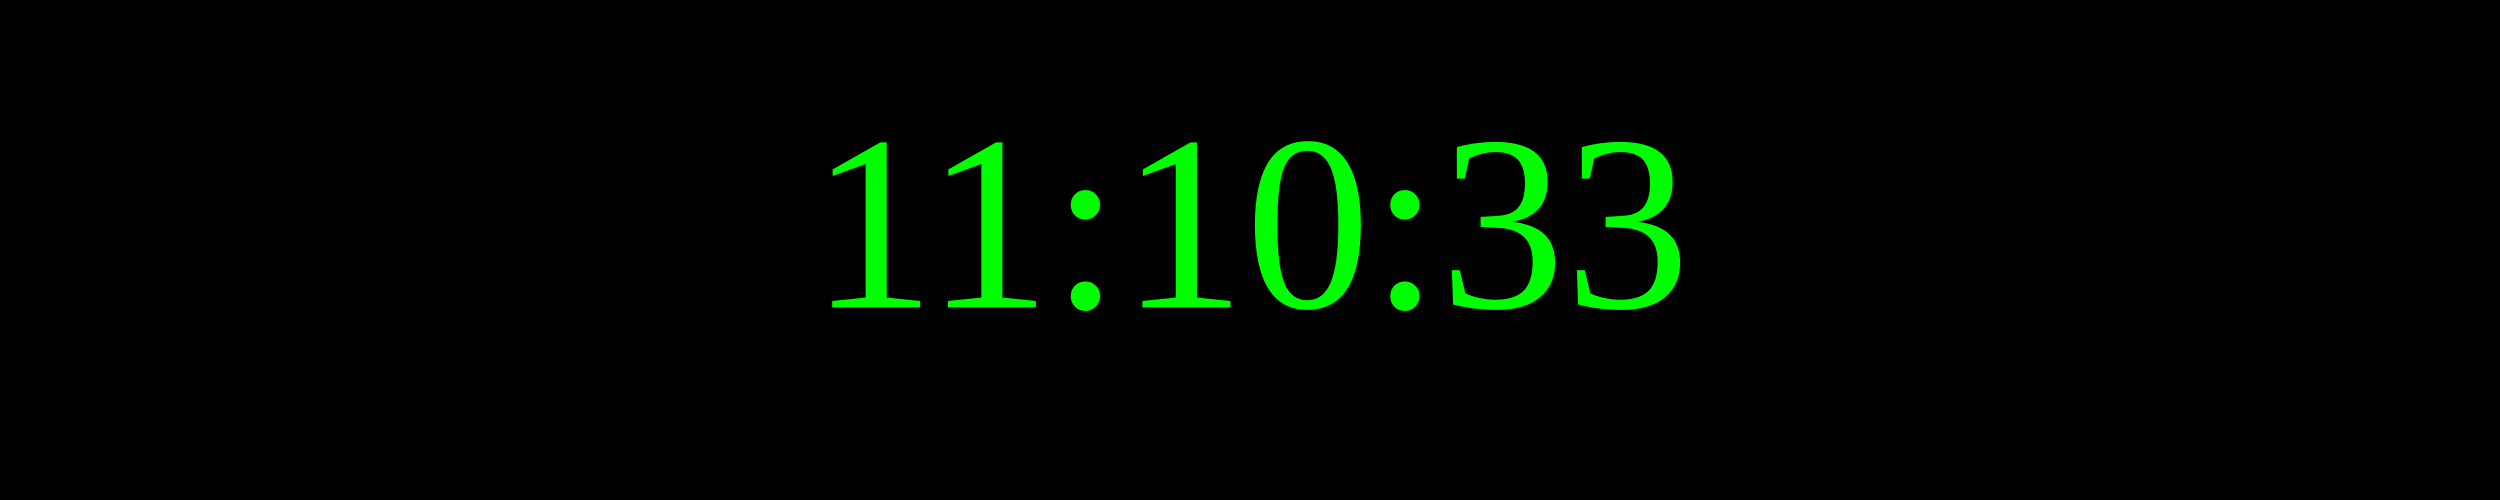
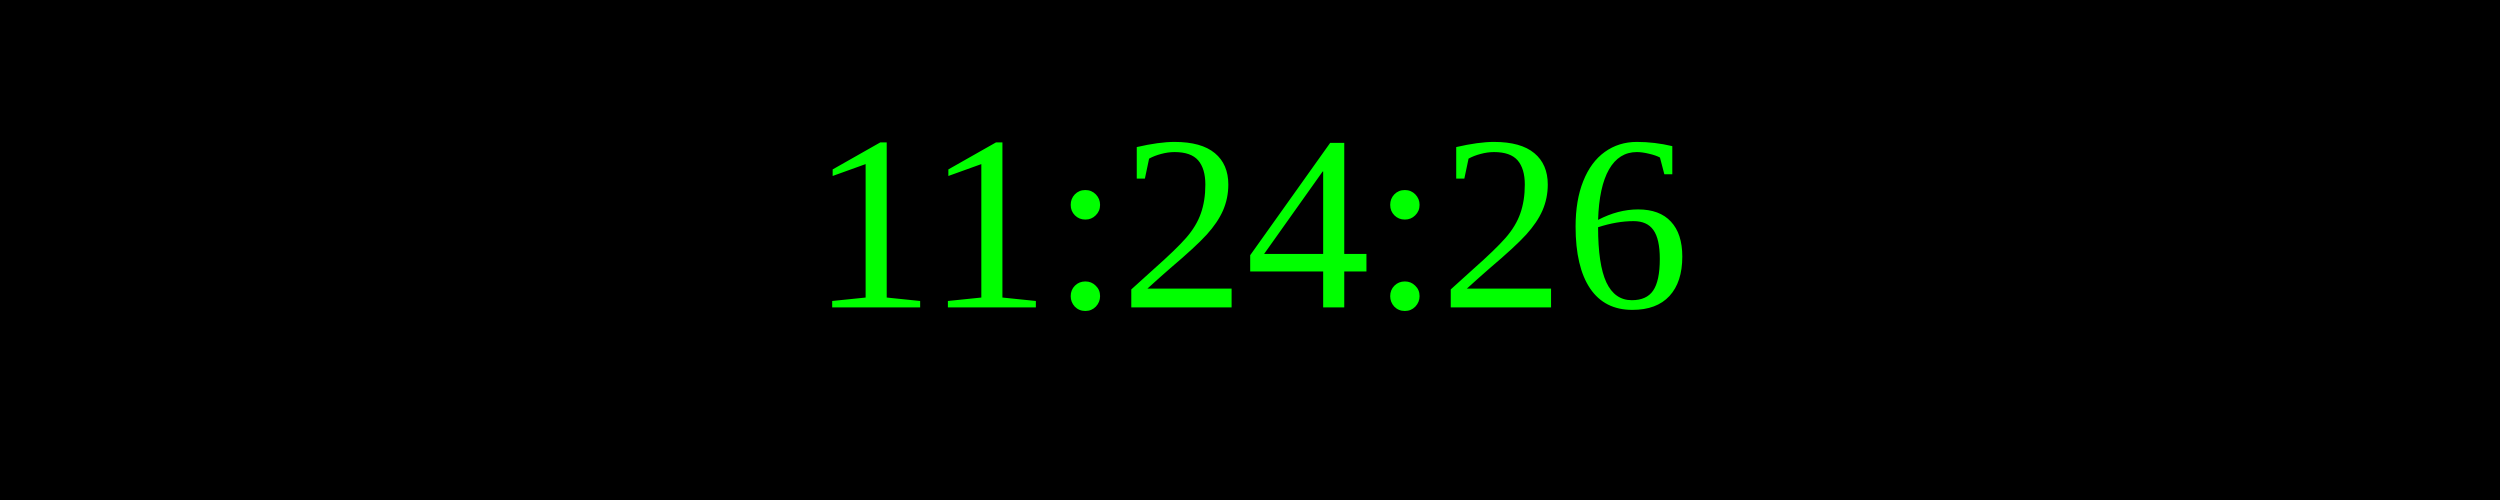
<svg xmlns="http://www.w3.org/2000/svg" width="250" height="50">
  <rect width="100%" height="100%" fill="black" />
  <text x="50%" y="50%" font-size="25" fill="lime" text-anchor="middle" dominant-baseline="middle">
- 11:10:33
+ 11:24:26
</text>
</svg>
